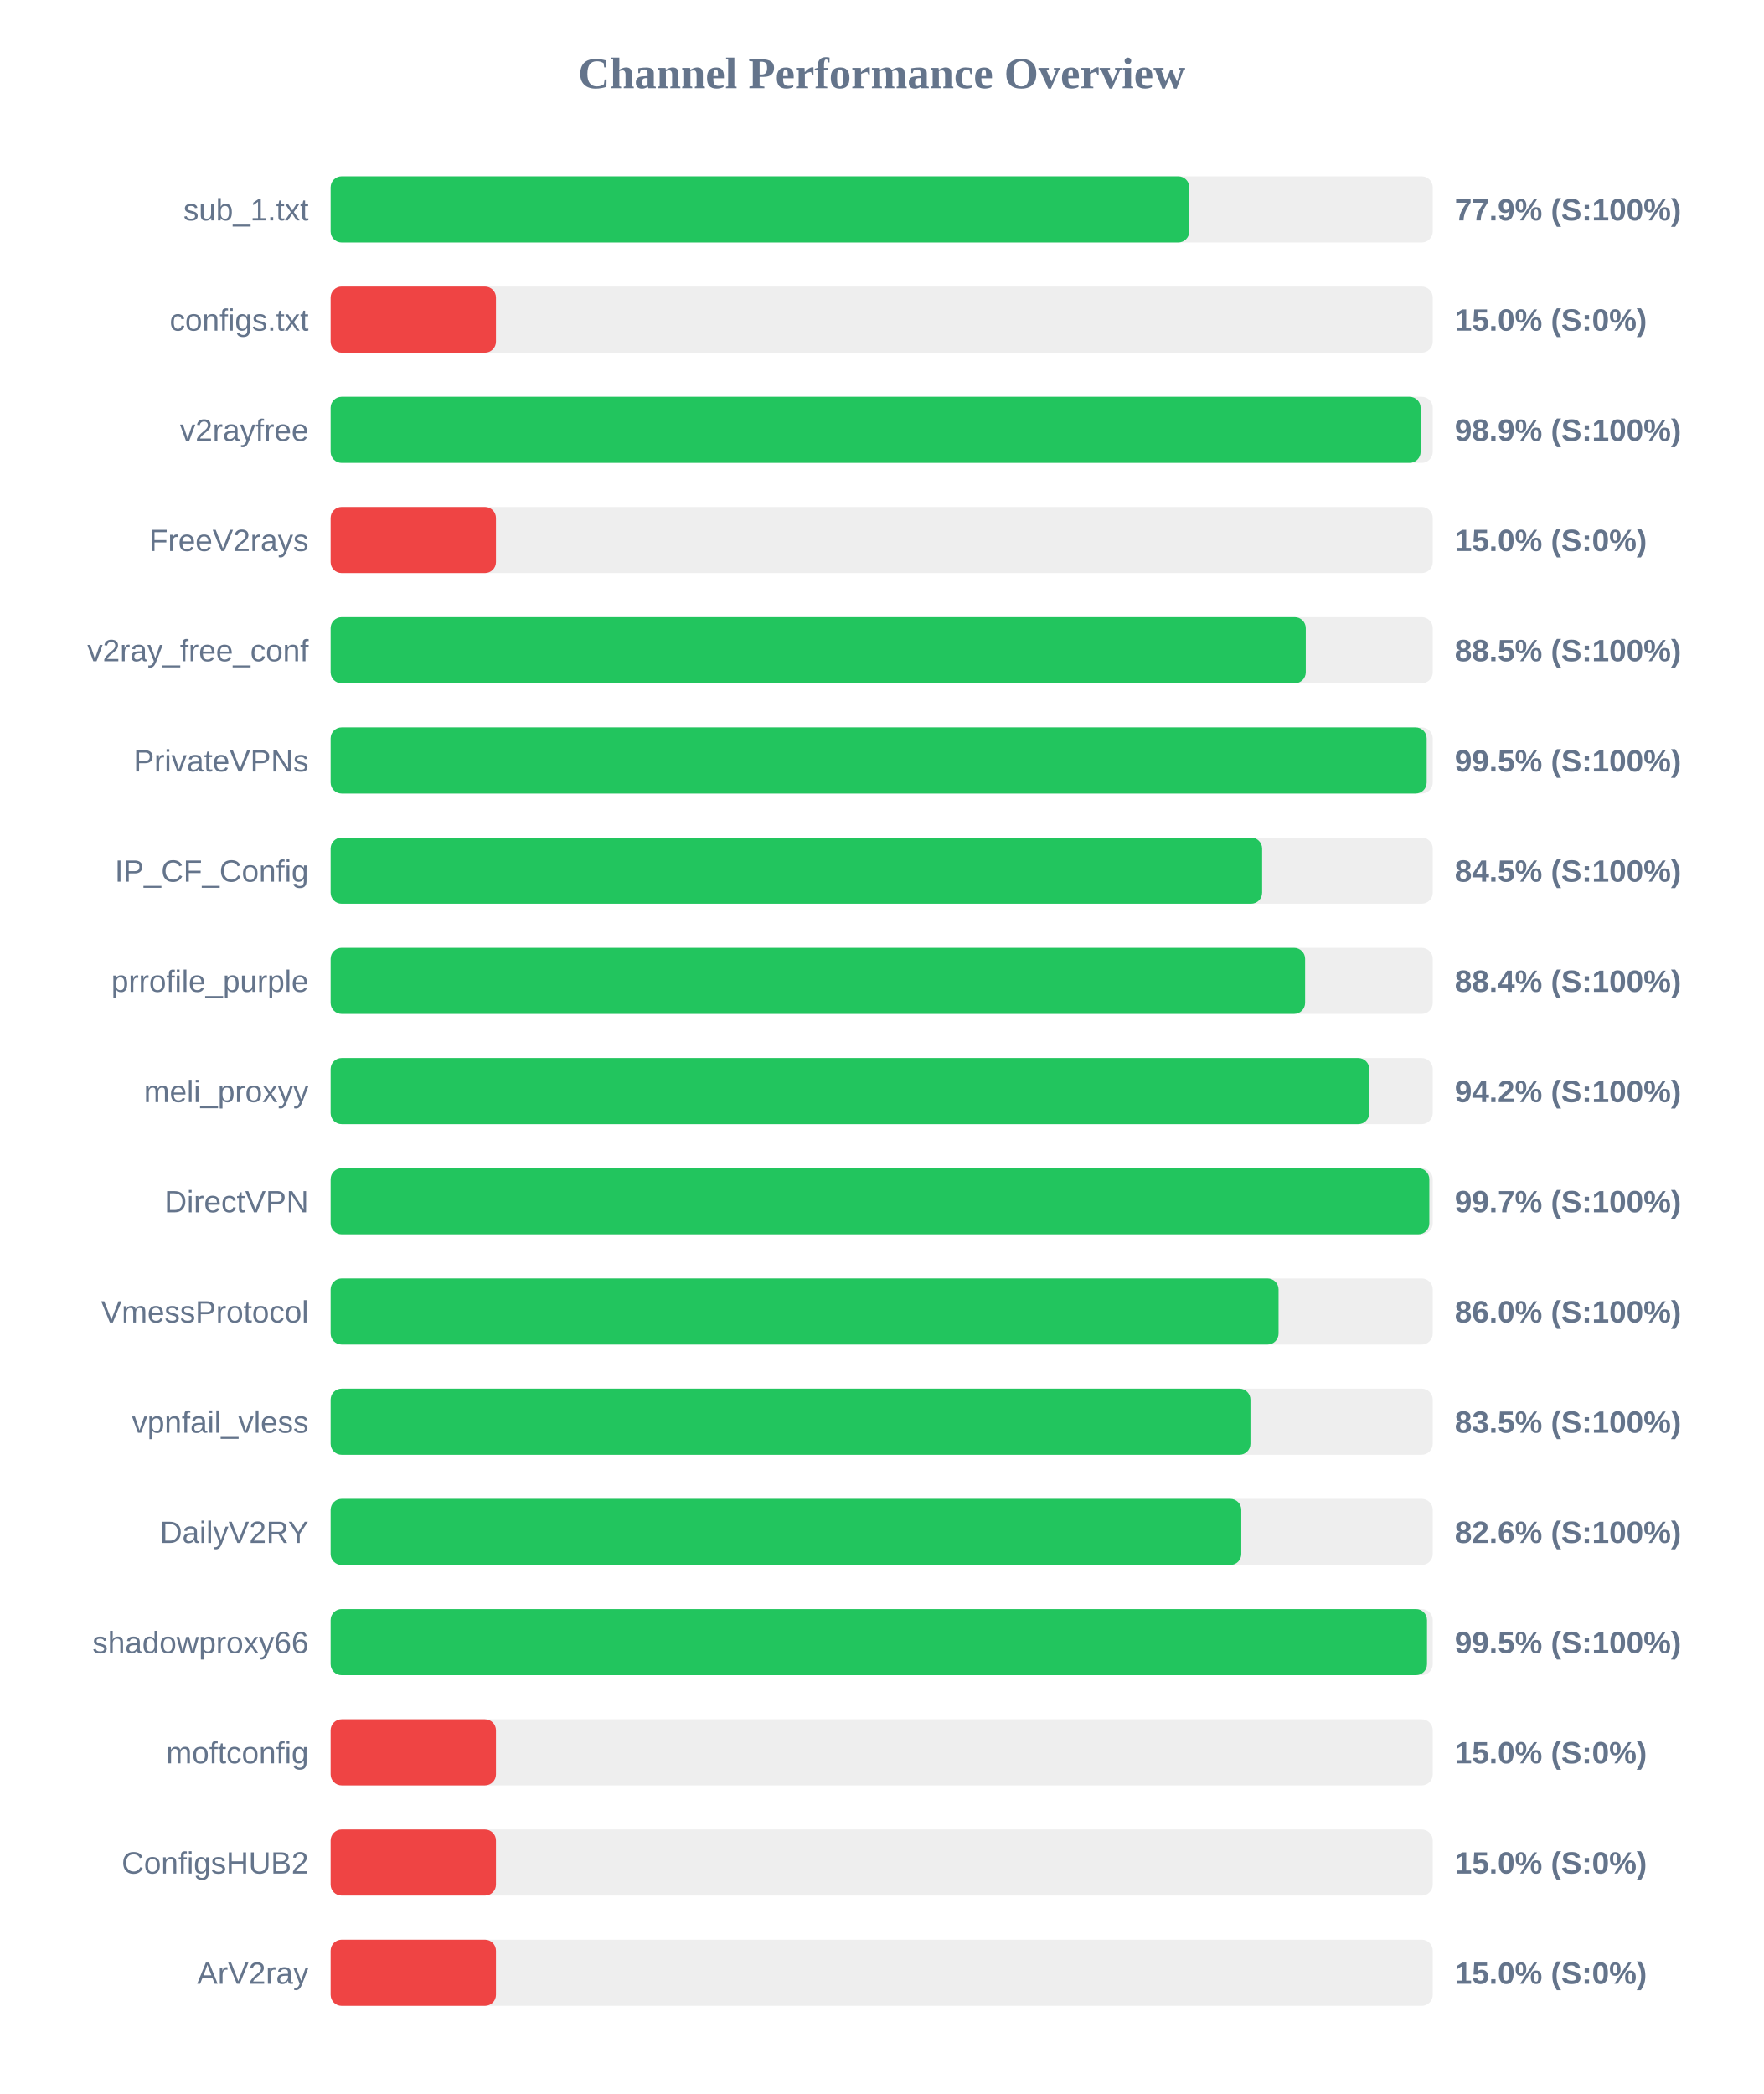
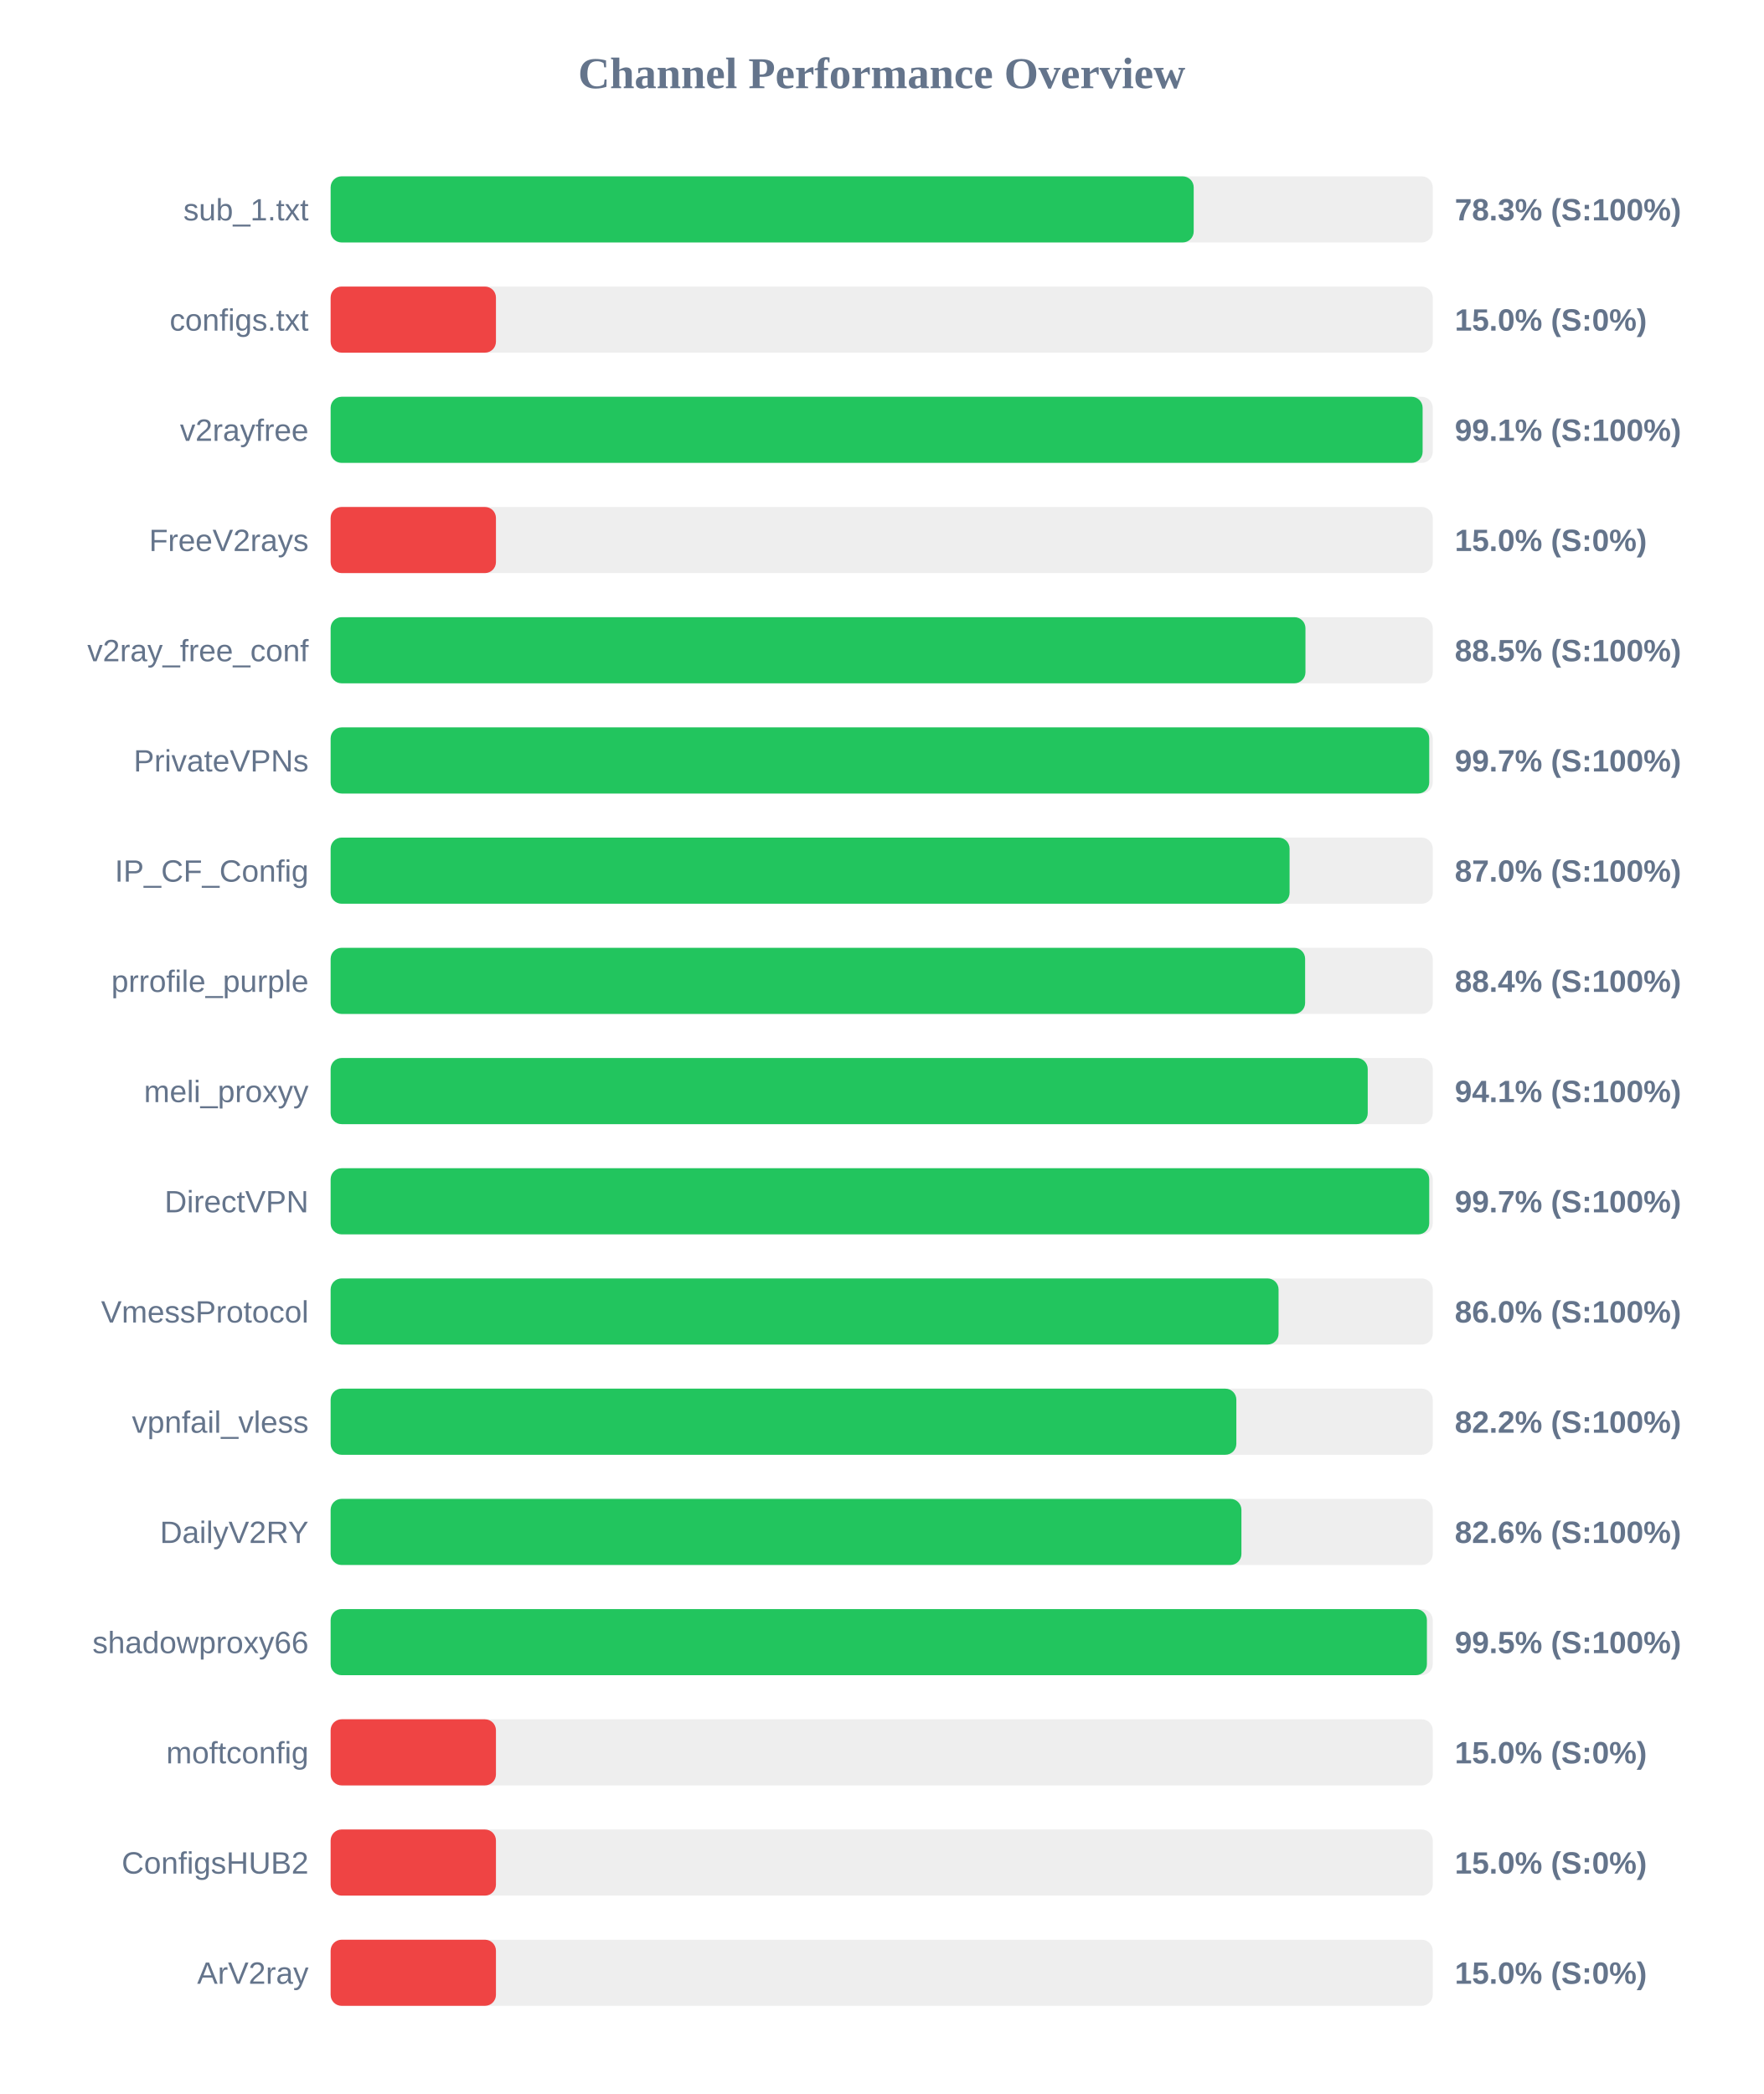
<svg xmlns="http://www.w3.org/2000/svg" width="800" height="950" version="1.1">
  <style>
        .row { font: 14px Arial; fill: #64748b; }
        .score { font: bold 14px Arial; fill: #64748b; }
    </style>
  <text x="400" y="40" text-anchor="middle" font-size="20px" font-weight="bold" fill="#64748b">Channel Performance Overview</text>
  <rect x="150" y="80" width="500" height="30" fill="#eee" rx="5" />
-   <rect x="150" y="80" width="389.55" height="30" fill="#22c55e" rx="5" />
+   <rect x="150" y="80" width="391.55" height="30" fill="#22c55e" rx="5" />
  <text x="140" y="100" text-anchor="end" class="row">sub_1.txt</text>
-   <text x="660" y="100" text-anchor="start" class="score">77.9% (S:100%)</text>
+   <text x="660" y="100" text-anchor="start" class="score">78.3% (S:100%)</text>
  <rect x="150" y="130" width="500" height="30" fill="#eee" rx="5" />
  <rect x="150" y="130" width="75.0" height="30" fill="#ef4444" rx="5" />
  <text x="140" y="150" text-anchor="end" class="row">configs.txt</text>
  <text x="660" y="150" text-anchor="start" class="score">15.0% (S:0%)</text>
  <rect x="150" y="180" width="500" height="30" fill="#eee" rx="5" />
-   <rect x="150" y="180" width="494.5" height="30" fill="#22c55e" rx="5" />
+   <rect x="150" y="180" width="495.4" height="30" fill="#22c55e" rx="5" />
  <text x="140" y="200" text-anchor="end" class="row">v2rayfree</text>
-   <text x="660" y="200" text-anchor="start" class="score">98.9% (S:100%)</text>
+   <text x="660" y="200" text-anchor="start" class="score">99.1% (S:100%)</text>
  <rect x="150" y="230" width="500" height="30" fill="#eee" rx="5" />
  <rect x="150" y="230" width="75.0" height="30" fill="#ef4444" rx="5" />
  <text x="140" y="250" text-anchor="end" class="row">FreeV2rays</text>
  <text x="660" y="250" text-anchor="start" class="score">15.0% (S:0%)</text>
  <rect x="150" y="280" width="500" height="30" fill="#eee" rx="5" />
-   <rect x="150" y="280" width="442.4" height="30" fill="#22c55e" rx="5" />
+   <rect x="150" y="280" width="442.25" height="30" fill="#22c55e" rx="5" />
  <text x="140" y="300" text-anchor="end" class="row">v2ray_free_conf</text>
  <text x="660" y="300" text-anchor="start" class="score">88.5% (S:100%)</text>
  <rect x="150" y="330" width="500" height="30" fill="#eee" rx="5" />
-   <rect x="150" y="330" width="497.25" height="30" fill="#22c55e" rx="5" />
+   <rect x="150" y="330" width="498.4" height="30" fill="#22c55e" rx="5" />
  <text x="140" y="350" text-anchor="end" class="row">PrivateVPNs</text>
-   <text x="660" y="350" text-anchor="start" class="score">99.5% (S:100%)</text>
+   <text x="660" y="350" text-anchor="start" class="score">99.7% (S:100%)</text>
  <rect x="150" y="380" width="500" height="30" fill="#eee" rx="5" />
-   <rect x="150" y="380" width="422.6" height="30" fill="#22c55e" rx="5" />
+   <rect x="150" y="380" width="435.05" height="30" fill="#22c55e" rx="5" />
  <text x="140" y="400" text-anchor="end" class="row">IP_CF_Config</text>
-   <text x="660" y="400" text-anchor="start" class="score">84.5% (S:100%)</text>
+   <text x="660" y="400" text-anchor="start" class="score">87.0% (S:100%)</text>
  <rect x="150" y="430" width="500" height="30" fill="#eee" rx="5" />
  <rect x="150" y="430" width="442.1" height="30" fill="#22c55e" rx="5" />
  <text x="140" y="450" text-anchor="end" class="row">prrofile_purple</text>
  <text x="660" y="450" text-anchor="start" class="score">88.4% (S:100%)</text>
  <rect x="150" y="480" width="500" height="30" fill="#eee" rx="5" />
-   <rect x="150" y="480" width="471.2" height="30" fill="#22c55e" rx="5" />
+   <rect x="150" y="480" width="470.5" height="30" fill="#22c55e" rx="5" />
  <text x="140" y="500" text-anchor="end" class="row">meli_proxyy</text>
-   <text x="660" y="500" text-anchor="start" class="score">94.2% (S:100%)</text>
+   <text x="660" y="500" text-anchor="start" class="score">94.1% (S:100%)</text>
  <rect x="150" y="530" width="500" height="30" fill="#eee" rx="5" />
-   <rect x="150" y="530" width="498.45" height="30" fill="#22c55e" rx="5" />
+   <rect x="150" y="530" width="498.4" height="30" fill="#22c55e" rx="5" />
  <text x="140" y="550" text-anchor="end" class="row">DirectVPN</text>
  <text x="660" y="550" text-anchor="start" class="score">99.7% (S:100%)</text>
  <rect x="150" y="580" width="500" height="30" fill="#eee" rx="5" />
  <rect x="150" y="580" width="430.05" height="30" fill="#22c55e" rx="5" />
  <text x="140" y="600" text-anchor="end" class="row">VmessProtocol</text>
  <text x="660" y="600" text-anchor="start" class="score">86.0% (S:100%)</text>
  <rect x="150" y="630" width="500" height="30" fill="#eee" rx="5" />
-   <rect x="150" y="630" width="417.3" height="30" fill="#22c55e" rx="5" />
+   <rect x="150" y="630" width="410.9" height="30" fill="#22c55e" rx="5" />
  <text x="140" y="650" text-anchor="end" class="row">vpnfail_vless</text>
-   <text x="660" y="650" text-anchor="start" class="score">83.5% (S:100%)</text>
+   <text x="660" y="650" text-anchor="start" class="score">82.2% (S:100%)</text>
  <rect x="150" y="680" width="500" height="30" fill="#eee" rx="5" />
-   <rect x="150" y="680" width="413.15" height="30" fill="#22c55e" rx="5" />
+   <rect x="150" y="680" width="413.2" height="30" fill="#22c55e" rx="5" />
  <text x="140" y="700" text-anchor="end" class="row">DailyV2RY</text>
  <text x="660" y="700" text-anchor="start" class="score">82.6% (S:100%)</text>
  <rect x="150" y="730" width="500" height="30" fill="#eee" rx="5" />
-   <rect x="150" y="730" width="497.4" height="30" fill="#22c55e" rx="5" />
+   <rect x="150" y="730" width="497.35" height="30" fill="#22c55e" rx="5" />
  <text x="140" y="750" text-anchor="end" class="row">shadowproxy66</text>
  <text x="660" y="750" text-anchor="start" class="score">99.5% (S:100%)</text>
  <rect x="150" y="780" width="500" height="30" fill="#eee" rx="5" />
  <rect x="150" y="780" width="75.0" height="30" fill="#ef4444" rx="5" />
  <text x="140" y="800" text-anchor="end" class="row">moftconfig</text>
  <text x="660" y="800" text-anchor="start" class="score">15.0% (S:0%)</text>
  <rect x="150" y="830" width="500" height="30" fill="#eee" rx="5" />
  <rect x="150" y="830" width="75.0" height="30" fill="#ef4444" rx="5" />
  <text x="140" y="850" text-anchor="end" class="row">ConfigsHUB2</text>
  <text x="660" y="850" text-anchor="start" class="score">15.0% (S:0%)</text>
  <rect x="150" y="880" width="500" height="30" fill="#eee" rx="5" />
  <rect x="150" y="880" width="75.0" height="30" fill="#ef4444" rx="5" />
  <text x="140" y="900" text-anchor="end" class="row">ArV2ray</text>
  <text x="660" y="900" text-anchor="start" class="score">15.0% (S:0%)</text>
</svg>
